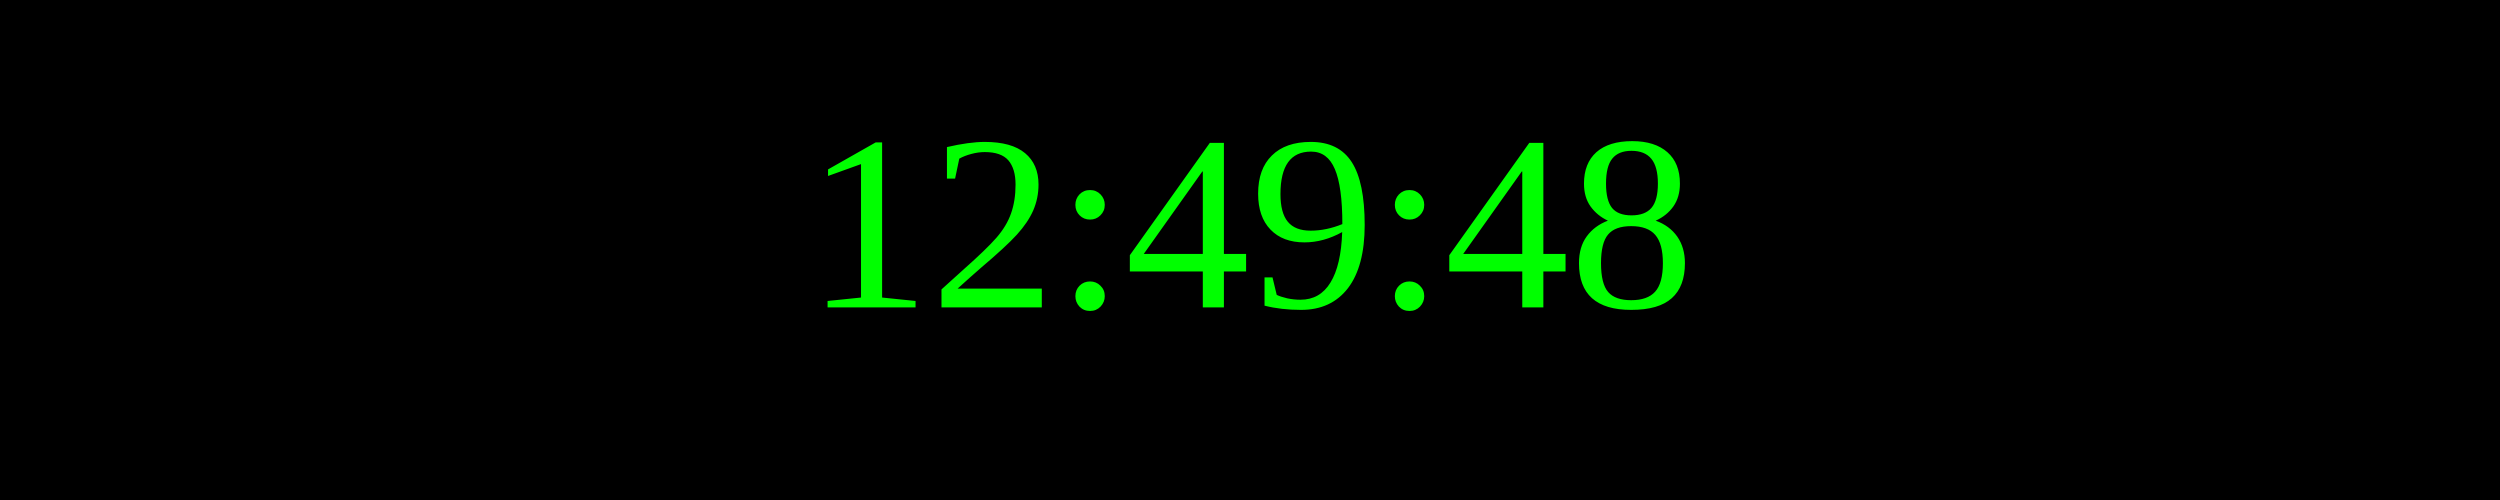
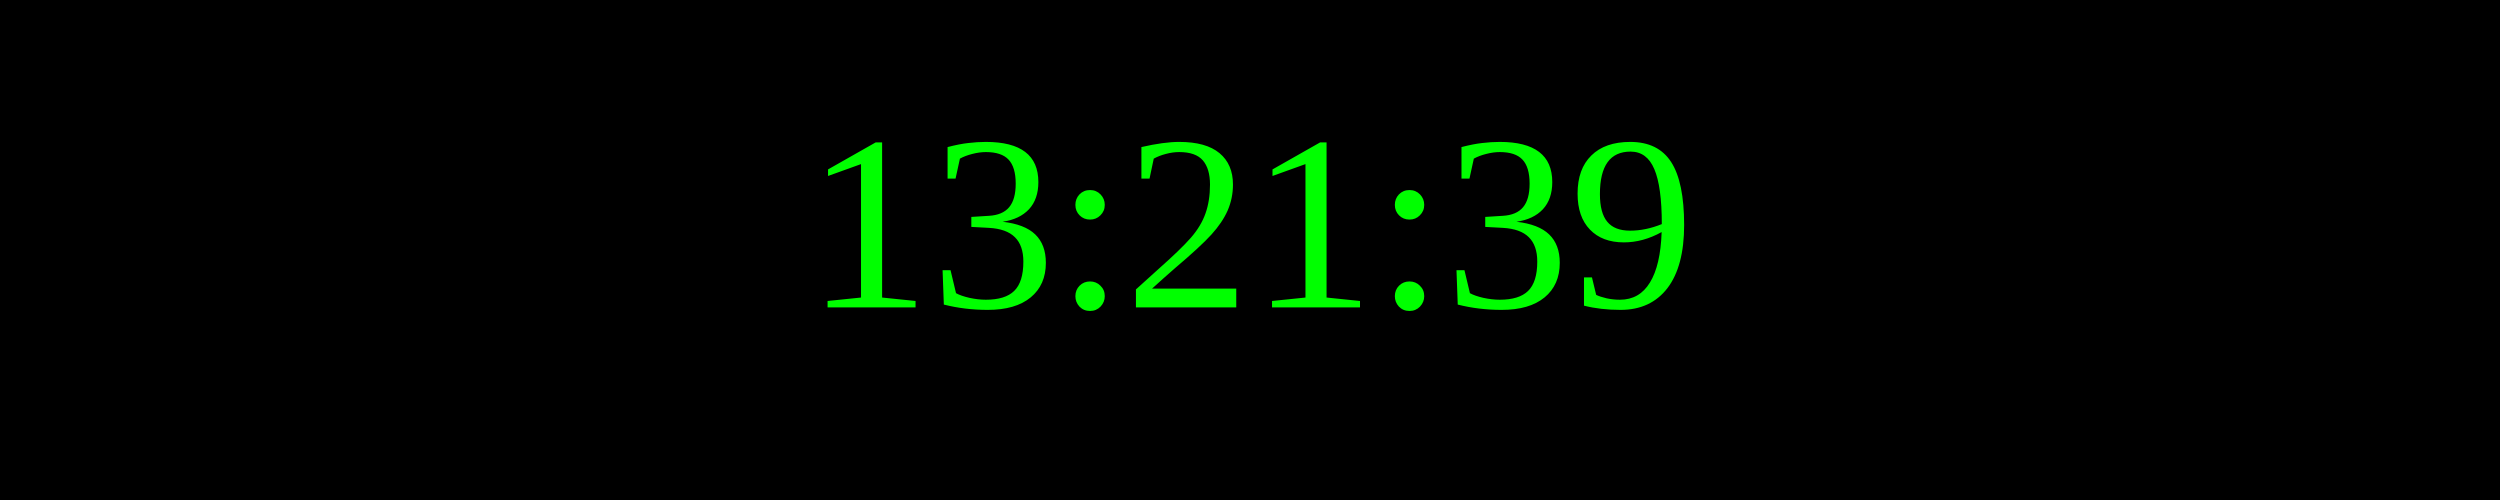
<svg xmlns="http://www.w3.org/2000/svg" width="250" height="50">
  <rect width="100%" height="100%" fill="black" />
  <text x="50%" y="50%" font-size="25" fill="lime" text-anchor="middle" dominant-baseline="middle">
- 12:49:48
+ 13:21:39
</text>
</svg>
